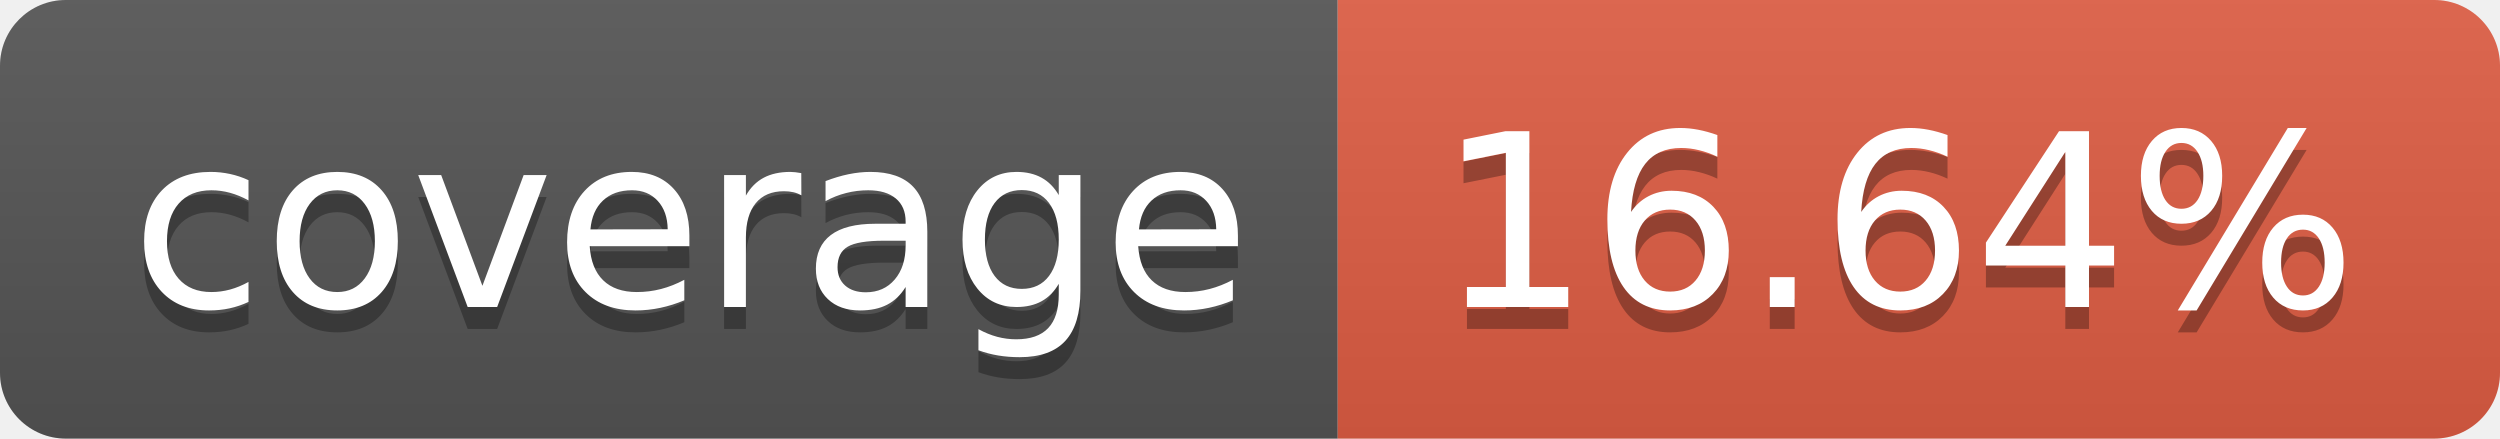
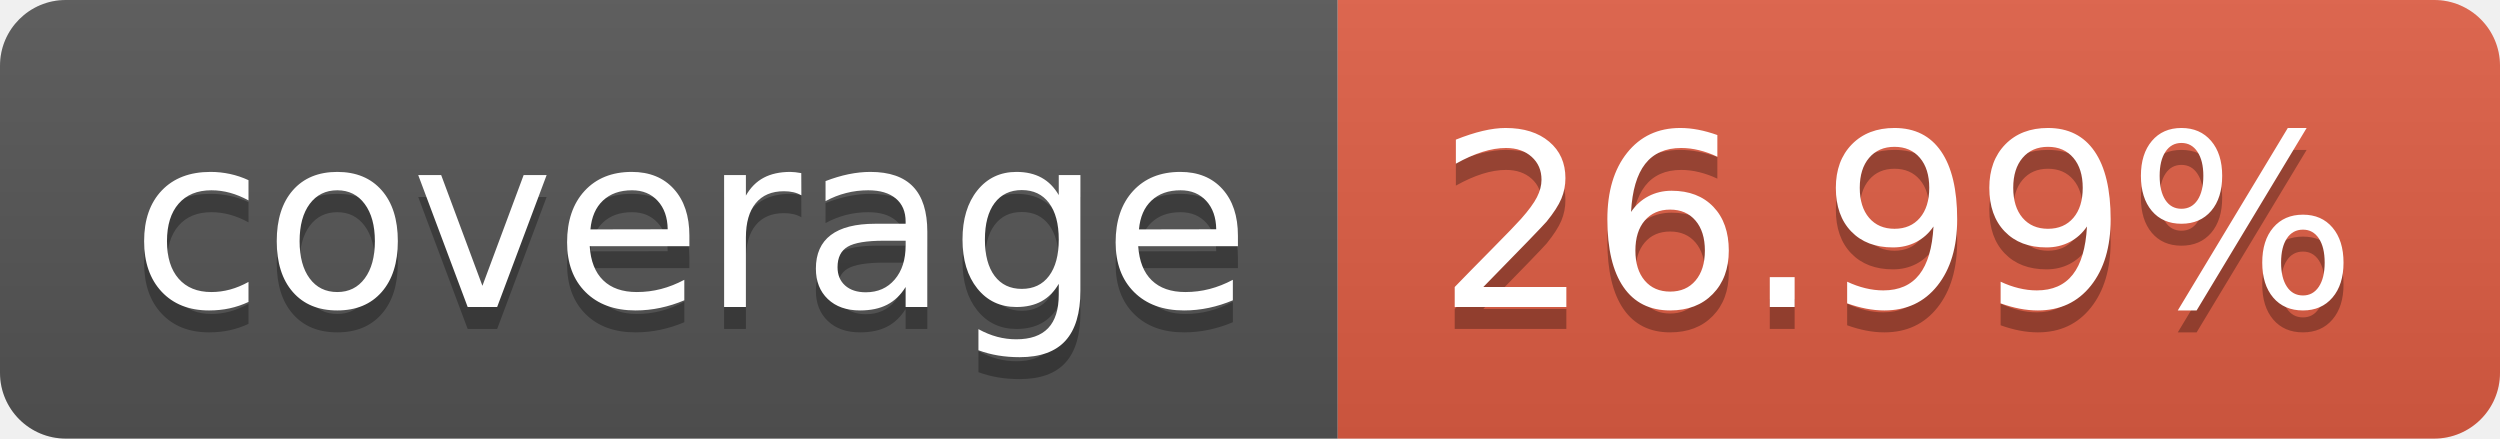
- <svg xmlns="http://www.w3.org/2000/svg" width="114" height="20" role="img" aria-label="coverage: 16.64%">
+ <svg xmlns="http://www.w3.org/2000/svg" width="114" height="20" role="img" aria-label="coverage: 26.99%">
  <linearGradient id="s" x2="0" y2="100%">
    <stop offset="0" stop-color="#bbb" stop-opacity=".1" />
    <stop offset="1" stop-opacity=".1" />
  </linearGradient>
  <clipPath id="r">
    <rect width="114" height="20" rx="3" fill="#fff" />
  </clipPath>
  <g clip-path="url(#r)">
    <rect width="61" height="20" fill="#555" />
    <rect x="61" width="53" height="20" fill="#e05d44" />
    <rect width="114" height="20" fill="url(#s)" />
  </g>
  <g fill="#fff" text-anchor="middle" font-family="Verdana,Geneva,DejaVu Sans,sans-serif" text-rendering="geometricPrecision" font-size="110">
    <text aria-hidden="true" x="315" y="150" fill="#010101" fill-opacity=".3" transform="scale(.1)" textLength="510">coverage</text>
    <text x="315" y="140" transform="scale(.1)" fill="#fff" textLength="510">coverage</text>
-     <text aria-hidden="true" x="865" y="150" fill="#010101" fill-opacity=".3" transform="scale(.1)" textLength="430">16.64%</text>
-     <text x="865" y="140" transform="scale(.1)" fill="#fff" textLength="430">16.64%</text>
+     <text aria-hidden="true" x="865" y="150" fill="#010101" fill-opacity=".3" transform="scale(.1)" textLength="430">26.99%</text>
+     <text x="865" y="140" transform="scale(.1)" fill="#fff" textLength="430">26.99%</text>
  </g>
</svg>
